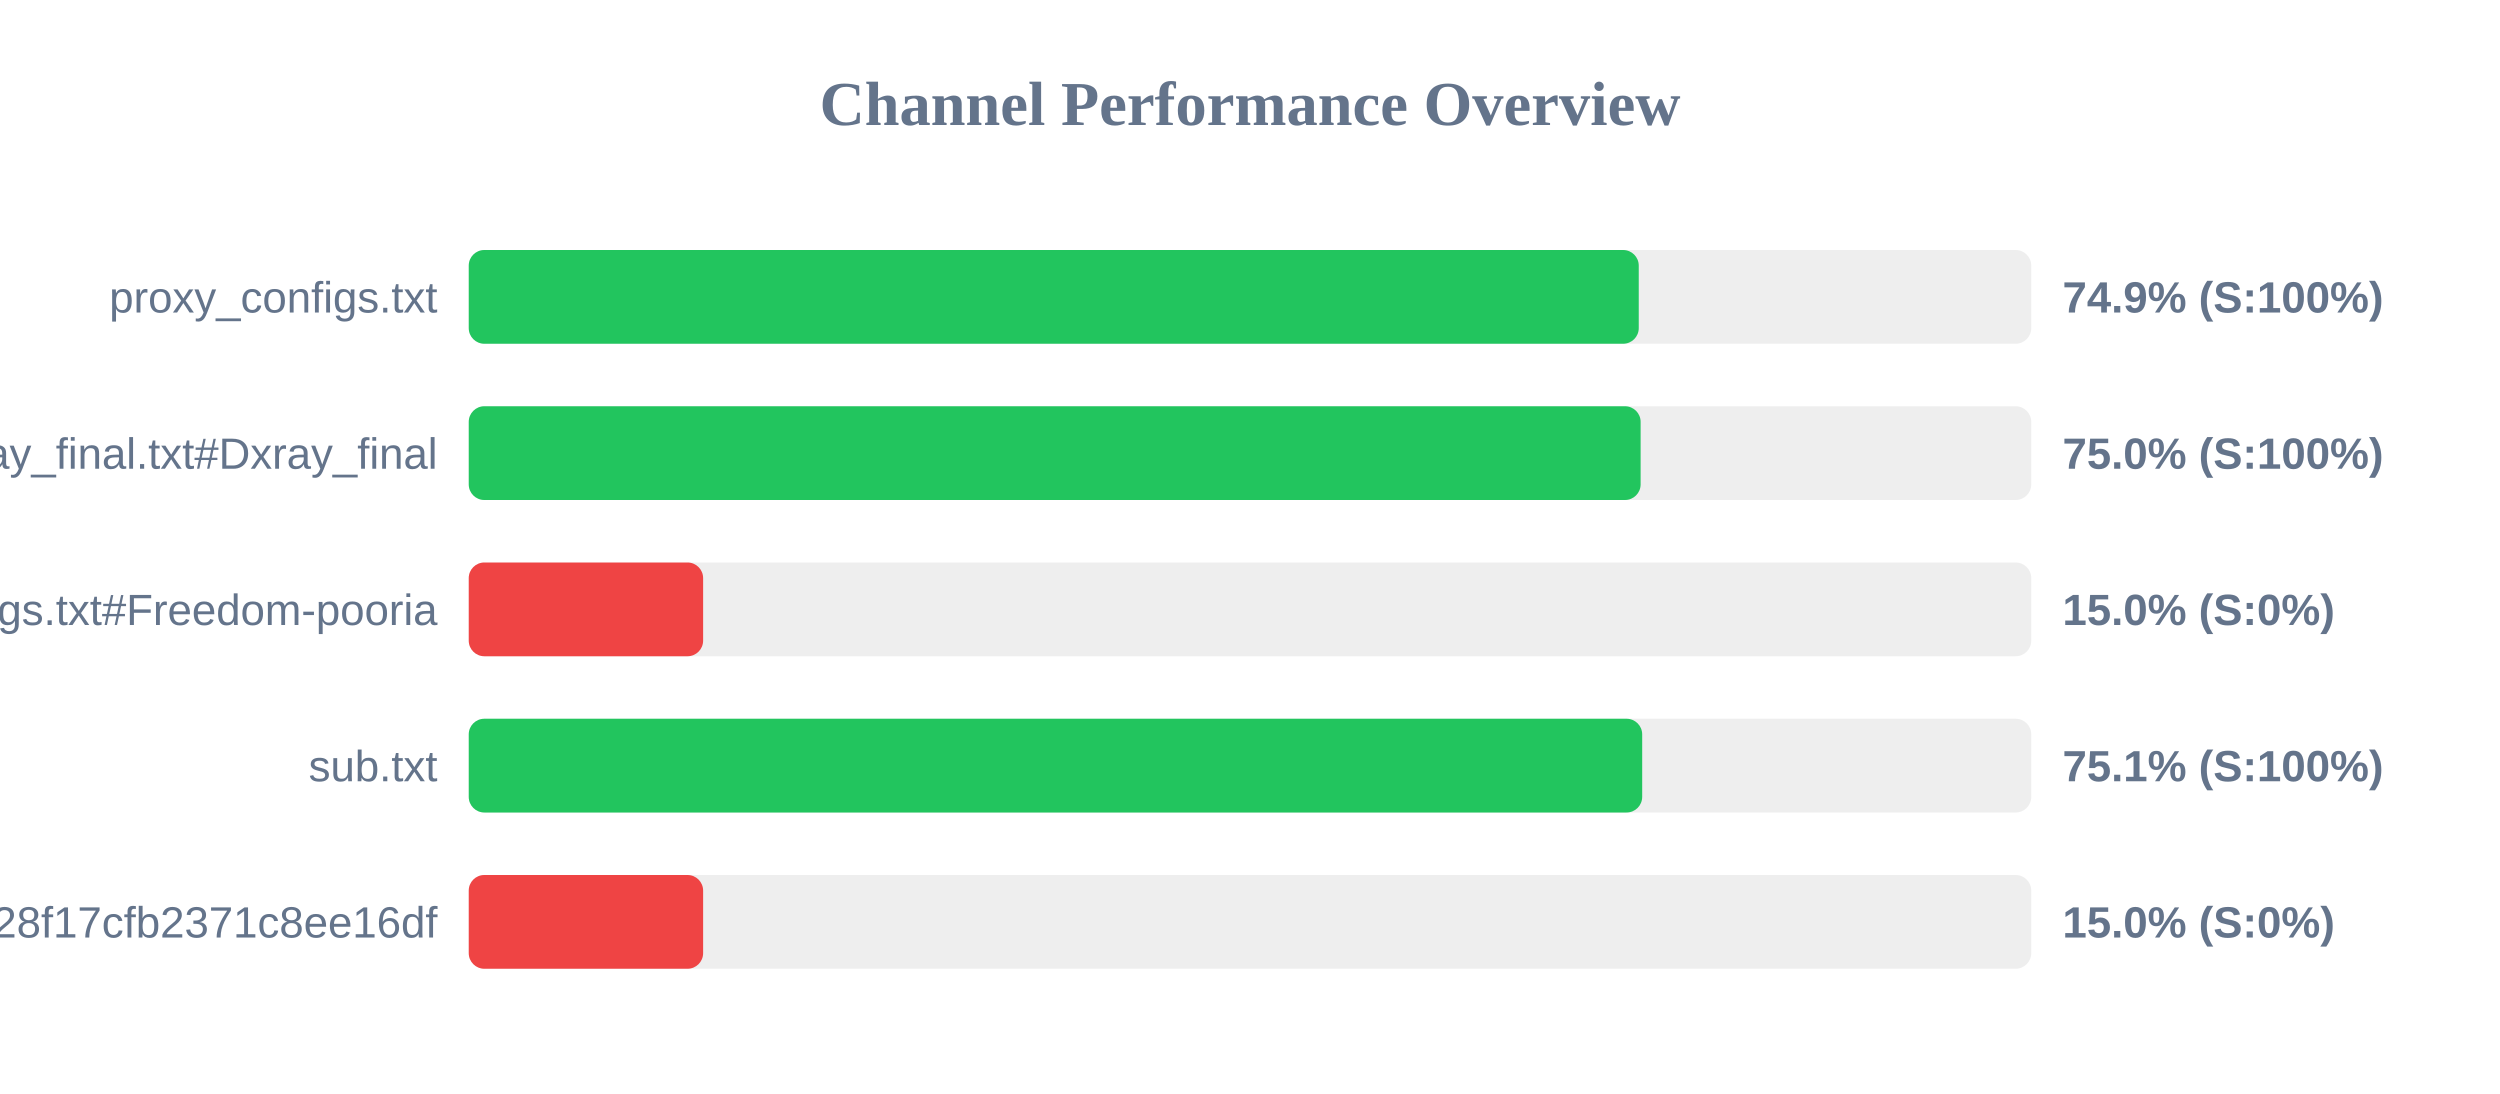
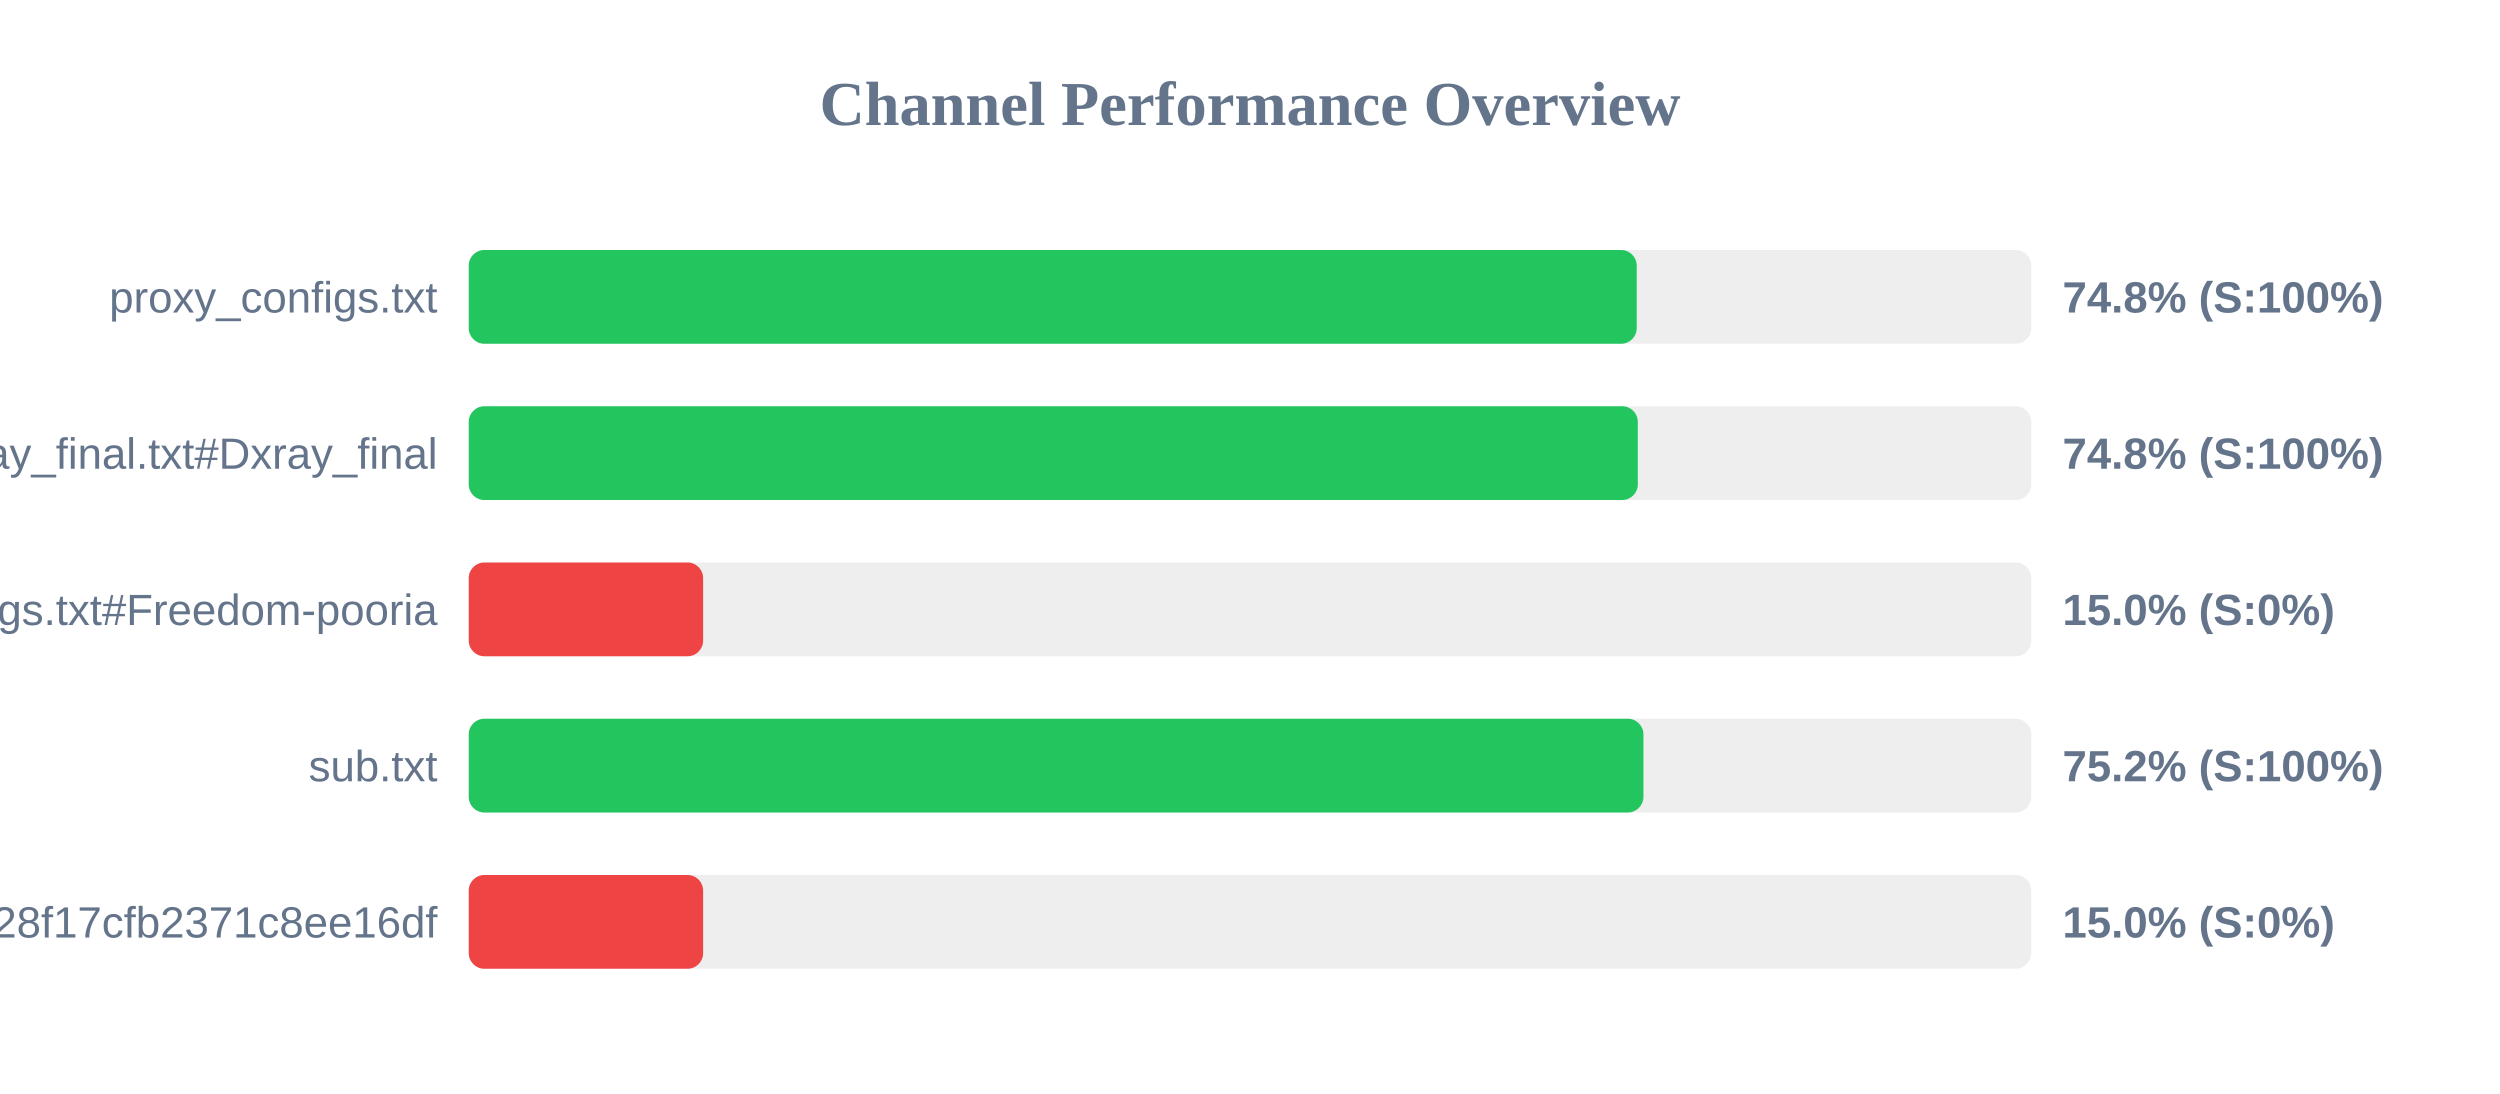
<svg xmlns="http://www.w3.org/2000/svg" width="800" height="350" version="1.1">
  <style>
        .row { font: 14px Arial; fill: #64748b; }
        .score { font: bold 14px Arial; fill: #64748b; }
    </style>
  <text x="400" y="40" text-anchor="middle" font-size="20px" font-weight="bold" fill="#64748b">Channel Performance Overview</text>
  <rect x="150" y="80" width="500" height="30" fill="#eee" rx="5" />
-   <rect x="150" y="80" width="374.4" height="30" fill="#22c55e" rx="5" />
+   <rect x="150" y="80" width="373.75" height="30" fill="#22c55e" rx="5" />
  <text x="140" y="100" text-anchor="end" class="row">proxy_configs.txt</text>
-   <text x="660" y="100" text-anchor="start" class="score">74.9% (S:100%)</text>
+   <text x="660" y="100" text-anchor="start" class="score">74.8% (S:100%)</text>
  <rect x="150" y="130" width="500" height="30" fill="#eee" rx="5" />
-   <rect x="150" y="130" width="375.0" height="30" fill="#22c55e" rx="5" />
+   <rect x="150" y="130" width="374.1" height="30" fill="#22c55e" rx="5" />
  <text x="140" y="150" text-anchor="end" class="row">xray_final.txt#Dxray_final</text>
-   <text x="660" y="150" text-anchor="start" class="score">75.0% (S:100%)</text>
+   <text x="660" y="150" text-anchor="start" class="score">74.8% (S:100%)</text>
  <rect x="150" y="180" width="500" height="30" fill="#eee" rx="5" />
  <rect x="150" y="180" width="75.0" height="30" fill="#ef4444" rx="5" />
  <text x="140" y="200" text-anchor="end" class="row">v2ray_configs.txt#Freedom-pooria</text>
  <text x="660" y="200" text-anchor="start" class="score">15.0% (S:0%)</text>
  <rect x="150" y="230" width="500" height="30" fill="#eee" rx="5" />
-   <rect x="150" y="230" width="375.5" height="30" fill="#22c55e" rx="5" />
+   <rect x="150" y="230" width="375.9" height="30" fill="#22c55e" rx="5" />
  <text x="140" y="250" text-anchor="end" class="row">sub.txt</text>
-   <text x="660" y="250" text-anchor="start" class="score">75.1% (S:100%)</text>
+   <text x="660" y="250" text-anchor="start" class="score">75.2% (S:100%)</text>
  <rect x="150" y="280" width="500" height="30" fill="#eee" rx="5" />
  <rect x="150" y="280" width="75.0" height="30" fill="#ef4444" rx="5" />
  <text x="140" y="300" text-anchor="end" class="row">?token=fedfed7b41b828f17cfb2371c8ee16df</text>
  <text x="660" y="300" text-anchor="start" class="score">15.0% (S:0%)</text>
</svg>
